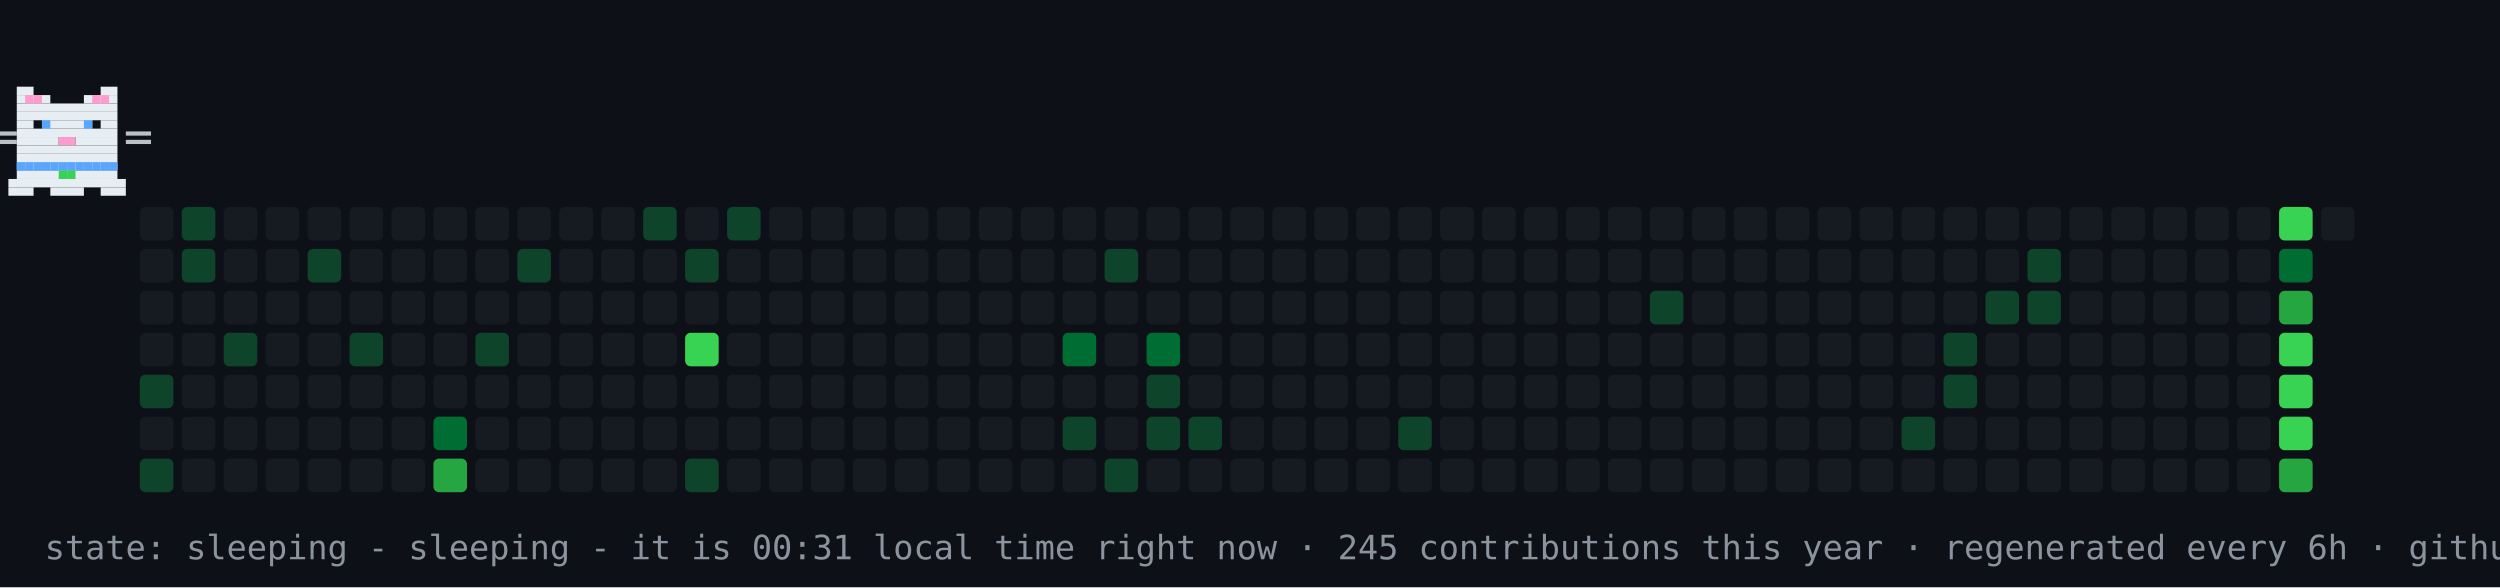
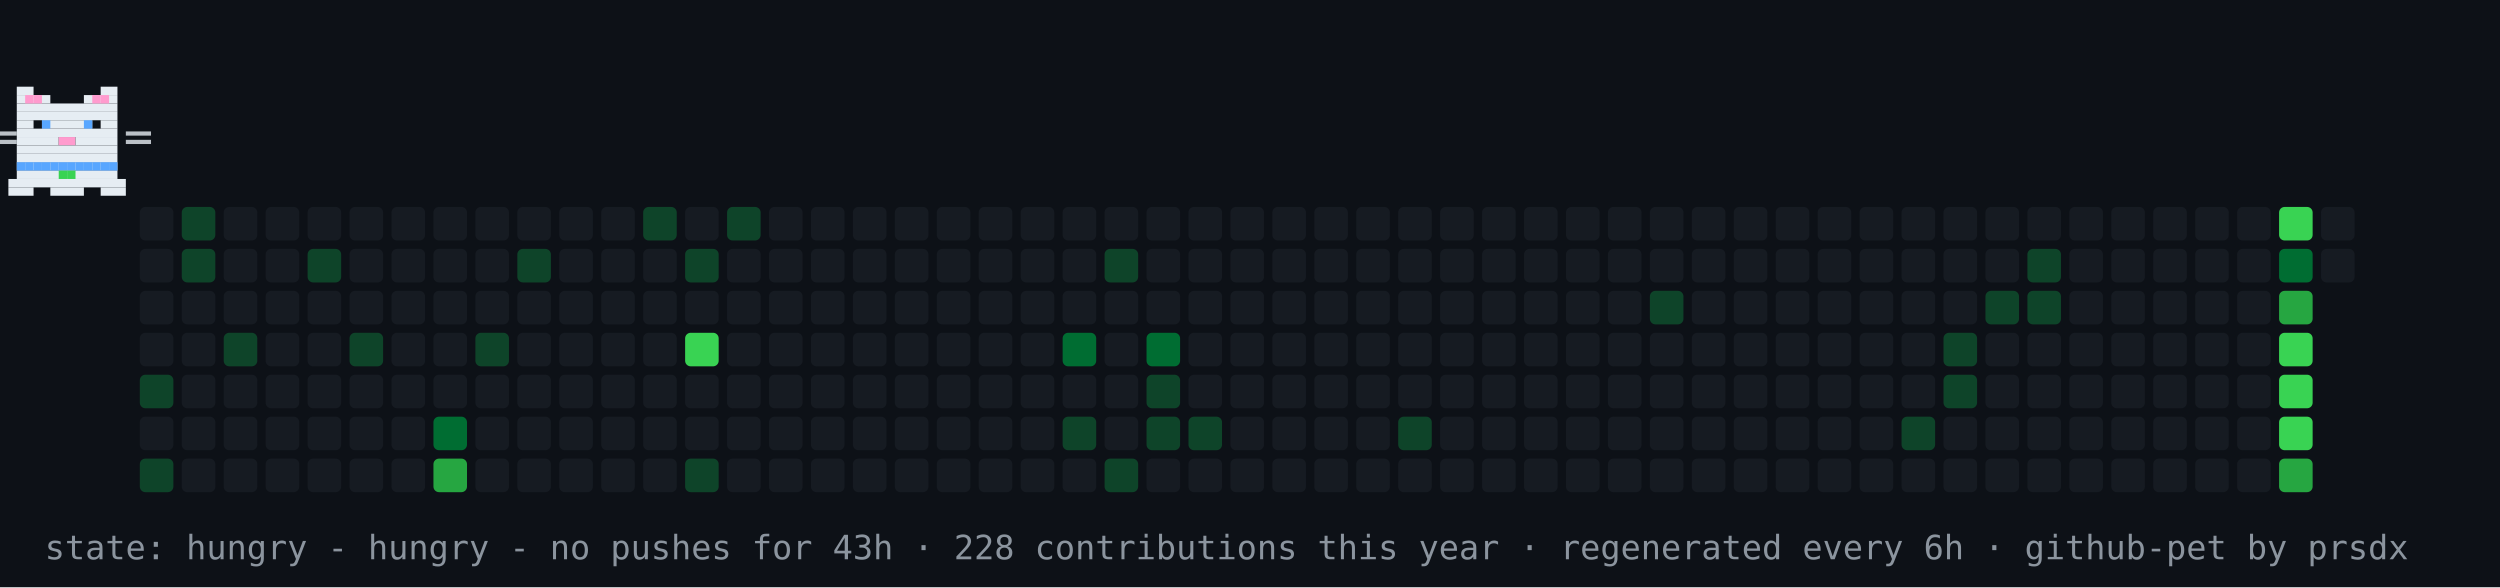
- <svg xmlns="http://www.w3.org/2000/svg" width="894" height="210" viewBox="0 0 894 210" role="img" aria-label="contribution graph cat: sleeping">
+ <svg xmlns="http://www.w3.org/2000/svg" width="894" height="210" viewBox="0 0 894 210" role="img" aria-label="contribution graph cat: hungry">
  <rect width="894" height="210" fill="#0d1117" />
  <rect x="50" y="74" width="12" height="12" rx="2" fill="#161b22" />
  <rect x="50" y="89" width="12" height="12" rx="2" fill="#161b22" />
  <rect x="50" y="104" width="12" height="12" rx="2" fill="#161b22" />
  <rect x="50" y="119" width="12" height="12" rx="2" fill="#161b22" />
  <rect x="50" y="134" width="12" height="12" rx="2" fill="#0e4429" />
  <rect x="50" y="149" width="12" height="12" rx="2" fill="#161b22" />
  <rect x="50" y="164" width="12" height="12" rx="2" fill="#0e4429" />
  <rect x="65" y="74" width="12" height="12" rx="2" fill="#0e4429" />
  <rect x="65" y="89" width="12" height="12" rx="2" fill="#0e4429" />
  <rect x="65" y="104" width="12" height="12" rx="2" fill="#161b22" />
  <rect x="65" y="119" width="12" height="12" rx="2" fill="#161b22" />
  <rect x="65" y="134" width="12" height="12" rx="2" fill="#161b22" />
  <rect x="65" y="149" width="12" height="12" rx="2" fill="#161b22" />
  <rect x="65" y="164" width="12" height="12" rx="2" fill="#161b22" />
  <rect x="80" y="74" width="12" height="12" rx="2" fill="#161b22" />
  <rect x="80" y="89" width="12" height="12" rx="2" fill="#161b22" />
  <rect x="80" y="104" width="12" height="12" rx="2" fill="#161b22" />
  <rect x="80" y="119" width="12" height="12" rx="2" fill="#0e4429" />
  <rect x="80" y="134" width="12" height="12" rx="2" fill="#161b22" />
  <rect x="80" y="149" width="12" height="12" rx="2" fill="#161b22" />
  <rect x="80" y="164" width="12" height="12" rx="2" fill="#161b22" />
  <rect x="95" y="74" width="12" height="12" rx="2" fill="#161b22" />
  <rect x="95" y="89" width="12" height="12" rx="2" fill="#161b22" />
  <rect x="95" y="104" width="12" height="12" rx="2" fill="#161b22" />
  <rect x="95" y="119" width="12" height="12" rx="2" fill="#161b22" />
  <rect x="95" y="134" width="12" height="12" rx="2" fill="#161b22" />
  <rect x="95" y="149" width="12" height="12" rx="2" fill="#161b22" />
  <rect x="95" y="164" width="12" height="12" rx="2" fill="#161b22" />
  <rect x="110" y="74" width="12" height="12" rx="2" fill="#161b22" />
  <rect x="110" y="89" width="12" height="12" rx="2" fill="#0e4429" />
  <rect x="110" y="104" width="12" height="12" rx="2" fill="#161b22" />
  <rect x="110" y="119" width="12" height="12" rx="2" fill="#161b22" />
  <rect x="110" y="134" width="12" height="12" rx="2" fill="#161b22" />
  <rect x="110" y="149" width="12" height="12" rx="2" fill="#161b22" />
  <rect x="110" y="164" width="12" height="12" rx="2" fill="#161b22" />
  <rect x="125" y="74" width="12" height="12" rx="2" fill="#161b22" />
  <rect x="125" y="89" width="12" height="12" rx="2" fill="#161b22" />
  <rect x="125" y="104" width="12" height="12" rx="2" fill="#161b22" />
  <rect x="125" y="119" width="12" height="12" rx="2" fill="#0e4429" />
  <rect x="125" y="134" width="12" height="12" rx="2" fill="#161b22" />
  <rect x="125" y="149" width="12" height="12" rx="2" fill="#161b22" />
  <rect x="125" y="164" width="12" height="12" rx="2" fill="#161b22" />
  <rect x="140" y="74" width="12" height="12" rx="2" fill="#161b22" />
  <rect x="140" y="89" width="12" height="12" rx="2" fill="#161b22" />
  <rect x="140" y="104" width="12" height="12" rx="2" fill="#161b22" />
  <rect x="140" y="119" width="12" height="12" rx="2" fill="#161b22" />
  <rect x="140" y="134" width="12" height="12" rx="2" fill="#161b22" />
  <rect x="140" y="149" width="12" height="12" rx="2" fill="#161b22" />
  <rect x="140" y="164" width="12" height="12" rx="2" fill="#161b22" />
  <rect x="155" y="74" width="12" height="12" rx="2" fill="#161b22" />
  <rect x="155" y="89" width="12" height="12" rx="2" fill="#161b22" />
  <rect x="155" y="104" width="12" height="12" rx="2" fill="#161b22" />
  <rect x="155" y="119" width="12" height="12" rx="2" fill="#161b22" />
  <rect x="155" y="134" width="12" height="12" rx="2" fill="#161b22" />
  <rect x="155" y="149" width="12" height="12" rx="2" fill="#006d32" />
  <rect x="155" y="164" width="12" height="12" rx="2" fill="#26a641" />
  <rect x="170" y="74" width="12" height="12" rx="2" fill="#161b22" />
  <rect x="170" y="89" width="12" height="12" rx="2" fill="#161b22" />
  <rect x="170" y="104" width="12" height="12" rx="2" fill="#161b22" />
  <rect x="170" y="119" width="12" height="12" rx="2" fill="#0e4429" />
  <rect x="170" y="134" width="12" height="12" rx="2" fill="#161b22" />
  <rect x="170" y="149" width="12" height="12" rx="2" fill="#161b22" />
  <rect x="170" y="164" width="12" height="12" rx="2" fill="#161b22" />
  <rect x="185" y="74" width="12" height="12" rx="2" fill="#161b22" />
  <rect x="185" y="89" width="12" height="12" rx="2" fill="#0e4429" />
  <rect x="185" y="104" width="12" height="12" rx="2" fill="#161b22" />
  <rect x="185" y="119" width="12" height="12" rx="2" fill="#161b22" />
  <rect x="185" y="134" width="12" height="12" rx="2" fill="#161b22" />
  <rect x="185" y="149" width="12" height="12" rx="2" fill="#161b22" />
  <rect x="185" y="164" width="12" height="12" rx="2" fill="#161b22" />
  <rect x="200" y="74" width="12" height="12" rx="2" fill="#161b22" />
  <rect x="200" y="89" width="12" height="12" rx="2" fill="#161b22" />
  <rect x="200" y="104" width="12" height="12" rx="2" fill="#161b22" />
  <rect x="200" y="119" width="12" height="12" rx="2" fill="#161b22" />
  <rect x="200" y="134" width="12" height="12" rx="2" fill="#161b22" />
  <rect x="200" y="149" width="12" height="12" rx="2" fill="#161b22" />
  <rect x="200" y="164" width="12" height="12" rx="2" fill="#161b22" />
  <rect x="215" y="74" width="12" height="12" rx="2" fill="#161b22" />
  <rect x="215" y="89" width="12" height="12" rx="2" fill="#161b22" />
  <rect x="215" y="104" width="12" height="12" rx="2" fill="#161b22" />
  <rect x="215" y="119" width="12" height="12" rx="2" fill="#161b22" />
  <rect x="215" y="134" width="12" height="12" rx="2" fill="#161b22" />
  <rect x="215" y="149" width="12" height="12" rx="2" fill="#161b22" />
  <rect x="215" y="164" width="12" height="12" rx="2" fill="#161b22" />
  <rect x="230" y="74" width="12" height="12" rx="2" fill="#0e4429" />
  <rect x="230" y="89" width="12" height="12" rx="2" fill="#161b22" />
  <rect x="230" y="104" width="12" height="12" rx="2" fill="#161b22" />
  <rect x="230" y="119" width="12" height="12" rx="2" fill="#161b22" />
  <rect x="230" y="134" width="12" height="12" rx="2" fill="#161b22" />
  <rect x="230" y="149" width="12" height="12" rx="2" fill="#161b22" />
  <rect x="230" y="164" width="12" height="12" rx="2" fill="#161b22" />
  <rect x="245" y="74" width="12" height="12" rx="2" fill="#161b22" />
  <rect x="245" y="89" width="12" height="12" rx="2" fill="#0e4429" />
  <rect x="245" y="104" width="12" height="12" rx="2" fill="#161b22" />
  <rect x="245" y="119" width="12" height="12" rx="2" fill="#39d353" />
  <rect x="245" y="134" width="12" height="12" rx="2" fill="#161b22" />
  <rect x="245" y="149" width="12" height="12" rx="2" fill="#161b22" />
  <rect x="245" y="164" width="12" height="12" rx="2" fill="#0e4429" />
  <rect x="260" y="74" width="12" height="12" rx="2" fill="#0e4429" />
  <rect x="260" y="89" width="12" height="12" rx="2" fill="#161b22" />
  <rect x="260" y="104" width="12" height="12" rx="2" fill="#161b22" />
  <rect x="260" y="119" width="12" height="12" rx="2" fill="#161b22" />
  <rect x="260" y="134" width="12" height="12" rx="2" fill="#161b22" />
  <rect x="260" y="149" width="12" height="12" rx="2" fill="#161b22" />
  <rect x="260" y="164" width="12" height="12" rx="2" fill="#161b22" />
  <rect x="275" y="74" width="12" height="12" rx="2" fill="#161b22" />
  <rect x="275" y="89" width="12" height="12" rx="2" fill="#161b22" />
  <rect x="275" y="104" width="12" height="12" rx="2" fill="#161b22" />
  <rect x="275" y="119" width="12" height="12" rx="2" fill="#161b22" />
  <rect x="275" y="134" width="12" height="12" rx="2" fill="#161b22" />
  <rect x="275" y="149" width="12" height="12" rx="2" fill="#161b22" />
  <rect x="275" y="164" width="12" height="12" rx="2" fill="#161b22" />
  <rect x="290" y="74" width="12" height="12" rx="2" fill="#161b22" />
  <rect x="290" y="89" width="12" height="12" rx="2" fill="#161b22" />
  <rect x="290" y="104" width="12" height="12" rx="2" fill="#161b22" />
  <rect x="290" y="119" width="12" height="12" rx="2" fill="#161b22" />
  <rect x="290" y="134" width="12" height="12" rx="2" fill="#161b22" />
  <rect x="290" y="149" width="12" height="12" rx="2" fill="#161b22" />
  <rect x="290" y="164" width="12" height="12" rx="2" fill="#161b22" />
  <rect x="305" y="74" width="12" height="12" rx="2" fill="#161b22" />
  <rect x="305" y="89" width="12" height="12" rx="2" fill="#161b22" />
  <rect x="305" y="104" width="12" height="12" rx="2" fill="#161b22" />
  <rect x="305" y="119" width="12" height="12" rx="2" fill="#161b22" />
  <rect x="305" y="134" width="12" height="12" rx="2" fill="#161b22" />
  <rect x="305" y="149" width="12" height="12" rx="2" fill="#161b22" />
  <rect x="305" y="164" width="12" height="12" rx="2" fill="#161b22" />
  <rect x="320" y="74" width="12" height="12" rx="2" fill="#161b22" />
  <rect x="320" y="89" width="12" height="12" rx="2" fill="#161b22" />
  <rect x="320" y="104" width="12" height="12" rx="2" fill="#161b22" />
  <rect x="320" y="119" width="12" height="12" rx="2" fill="#161b22" />
  <rect x="320" y="134" width="12" height="12" rx="2" fill="#161b22" />
  <rect x="320" y="149" width="12" height="12" rx="2" fill="#161b22" />
  <rect x="320" y="164" width="12" height="12" rx="2" fill="#161b22" />
  <rect x="335" y="74" width="12" height="12" rx="2" fill="#161b22" />
  <rect x="335" y="89" width="12" height="12" rx="2" fill="#161b22" />
  <rect x="335" y="104" width="12" height="12" rx="2" fill="#161b22" />
  <rect x="335" y="119" width="12" height="12" rx="2" fill="#161b22" />
  <rect x="335" y="134" width="12" height="12" rx="2" fill="#161b22" />
  <rect x="335" y="149" width="12" height="12" rx="2" fill="#161b22" />
  <rect x="335" y="164" width="12" height="12" rx="2" fill="#161b22" />
  <rect x="350" y="74" width="12" height="12" rx="2" fill="#161b22" />
  <rect x="350" y="89" width="12" height="12" rx="2" fill="#161b22" />
  <rect x="350" y="104" width="12" height="12" rx="2" fill="#161b22" />
  <rect x="350" y="119" width="12" height="12" rx="2" fill="#161b22" />
  <rect x="350" y="134" width="12" height="12" rx="2" fill="#161b22" />
  <rect x="350" y="149" width="12" height="12" rx="2" fill="#161b22" />
  <rect x="350" y="164" width="12" height="12" rx="2" fill="#161b22" />
  <rect x="365" y="74" width="12" height="12" rx="2" fill="#161b22" />
  <rect x="365" y="89" width="12" height="12" rx="2" fill="#161b22" />
  <rect x="365" y="104" width="12" height="12" rx="2" fill="#161b22" />
  <rect x="365" y="119" width="12" height="12" rx="2" fill="#161b22" />
  <rect x="365" y="134" width="12" height="12" rx="2" fill="#161b22" />
  <rect x="365" y="149" width="12" height="12" rx="2" fill="#161b22" />
  <rect x="365" y="164" width="12" height="12" rx="2" fill="#161b22" />
  <rect x="380" y="74" width="12" height="12" rx="2" fill="#161b22" />
  <rect x="380" y="89" width="12" height="12" rx="2" fill="#161b22" />
  <rect x="380" y="104" width="12" height="12" rx="2" fill="#161b22" />
  <rect x="380" y="119" width="12" height="12" rx="2" fill="#006d32" />
  <rect x="380" y="134" width="12" height="12" rx="2" fill="#161b22" />
  <rect x="380" y="149" width="12" height="12" rx="2" fill="#0e4429" />
  <rect x="380" y="164" width="12" height="12" rx="2" fill="#161b22" />
  <rect x="395" y="74" width="12" height="12" rx="2" fill="#161b22" />
  <rect x="395" y="89" width="12" height="12" rx="2" fill="#0e4429" />
  <rect x="395" y="104" width="12" height="12" rx="2" fill="#161b22" />
  <rect x="395" y="119" width="12" height="12" rx="2" fill="#161b22" />
  <rect x="395" y="134" width="12" height="12" rx="2" fill="#161b22" />
  <rect x="395" y="149" width="12" height="12" rx="2" fill="#161b22" />
  <rect x="395" y="164" width="12" height="12" rx="2" fill="#0e4429" />
  <rect x="410" y="74" width="12" height="12" rx="2" fill="#161b22" />
  <rect x="410" y="89" width="12" height="12" rx="2" fill="#161b22" />
  <rect x="410" y="104" width="12" height="12" rx="2" fill="#161b22" />
  <rect x="410" y="119" width="12" height="12" rx="2" fill="#006d32" />
  <rect x="410" y="134" width="12" height="12" rx="2" fill="#0e4429" />
  <rect x="410" y="149" width="12" height="12" rx="2" fill="#0e4429" />
  <rect x="410" y="164" width="12" height="12" rx="2" fill="#161b22" />
  <rect x="425" y="74" width="12" height="12" rx="2" fill="#161b22" />
  <rect x="425" y="89" width="12" height="12" rx="2" fill="#161b22" />
  <rect x="425" y="104" width="12" height="12" rx="2" fill="#161b22" />
  <rect x="425" y="119" width="12" height="12" rx="2" fill="#161b22" />
  <rect x="425" y="134" width="12" height="12" rx="2" fill="#161b22" />
  <rect x="425" y="149" width="12" height="12" rx="2" fill="#0e4429" />
  <rect x="425" y="164" width="12" height="12" rx="2" fill="#161b22" />
  <rect x="440" y="74" width="12" height="12" rx="2" fill="#161b22" />
  <rect x="440" y="89" width="12" height="12" rx="2" fill="#161b22" />
  <rect x="440" y="104" width="12" height="12" rx="2" fill="#161b22" />
  <rect x="440" y="119" width="12" height="12" rx="2" fill="#161b22" />
  <rect x="440" y="134" width="12" height="12" rx="2" fill="#161b22" />
  <rect x="440" y="149" width="12" height="12" rx="2" fill="#161b22" />
  <rect x="440" y="164" width="12" height="12" rx="2" fill="#161b22" />
  <rect x="455" y="74" width="12" height="12" rx="2" fill="#161b22" />
  <rect x="455" y="89" width="12" height="12" rx="2" fill="#161b22" />
  <rect x="455" y="104" width="12" height="12" rx="2" fill="#161b22" />
  <rect x="455" y="119" width="12" height="12" rx="2" fill="#161b22" />
  <rect x="455" y="134" width="12" height="12" rx="2" fill="#161b22" />
  <rect x="455" y="149" width="12" height="12" rx="2" fill="#161b22" />
  <rect x="455" y="164" width="12" height="12" rx="2" fill="#161b22" />
  <rect x="470" y="74" width="12" height="12" rx="2" fill="#161b22" />
  <rect x="470" y="89" width="12" height="12" rx="2" fill="#161b22" />
  <rect x="470" y="104" width="12" height="12" rx="2" fill="#161b22" />
  <rect x="470" y="119" width="12" height="12" rx="2" fill="#161b22" />
  <rect x="470" y="134" width="12" height="12" rx="2" fill="#161b22" />
  <rect x="470" y="149" width="12" height="12" rx="2" fill="#161b22" />
  <rect x="470" y="164" width="12" height="12" rx="2" fill="#161b22" />
  <rect x="485" y="74" width="12" height="12" rx="2" fill="#161b22" />
  <rect x="485" y="89" width="12" height="12" rx="2" fill="#161b22" />
  <rect x="485" y="104" width="12" height="12" rx="2" fill="#161b22" />
  <rect x="485" y="119" width="12" height="12" rx="2" fill="#161b22" />
  <rect x="485" y="134" width="12" height="12" rx="2" fill="#161b22" />
  <rect x="485" y="149" width="12" height="12" rx="2" fill="#161b22" />
  <rect x="485" y="164" width="12" height="12" rx="2" fill="#161b22" />
  <rect x="500" y="74" width="12" height="12" rx="2" fill="#161b22" />
  <rect x="500" y="89" width="12" height="12" rx="2" fill="#161b22" />
  <rect x="500" y="104" width="12" height="12" rx="2" fill="#161b22" />
  <rect x="500" y="119" width="12" height="12" rx="2" fill="#161b22" />
  <rect x="500" y="134" width="12" height="12" rx="2" fill="#161b22" />
  <rect x="500" y="149" width="12" height="12" rx="2" fill="#0e4429" />
  <rect x="500" y="164" width="12" height="12" rx="2" fill="#161b22" />
  <rect x="515" y="74" width="12" height="12" rx="2" fill="#161b22" />
  <rect x="515" y="89" width="12" height="12" rx="2" fill="#161b22" />
  <rect x="515" y="104" width="12" height="12" rx="2" fill="#161b22" />
  <rect x="515" y="119" width="12" height="12" rx="2" fill="#161b22" />
  <rect x="515" y="134" width="12" height="12" rx="2" fill="#161b22" />
  <rect x="515" y="149" width="12" height="12" rx="2" fill="#161b22" />
  <rect x="515" y="164" width="12" height="12" rx="2" fill="#161b22" />
  <rect x="530" y="74" width="12" height="12" rx="2" fill="#161b22" />
  <rect x="530" y="89" width="12" height="12" rx="2" fill="#161b22" />
  <rect x="530" y="104" width="12" height="12" rx="2" fill="#161b22" />
  <rect x="530" y="119" width="12" height="12" rx="2" fill="#161b22" />
  <rect x="530" y="134" width="12" height="12" rx="2" fill="#161b22" />
  <rect x="530" y="149" width="12" height="12" rx="2" fill="#161b22" />
  <rect x="530" y="164" width="12" height="12" rx="2" fill="#161b22" />
  <rect x="545" y="74" width="12" height="12" rx="2" fill="#161b22" />
  <rect x="545" y="89" width="12" height="12" rx="2" fill="#161b22" />
  <rect x="545" y="104" width="12" height="12" rx="2" fill="#161b22" />
  <rect x="545" y="119" width="12" height="12" rx="2" fill="#161b22" />
  <rect x="545" y="134" width="12" height="12" rx="2" fill="#161b22" />
  <rect x="545" y="149" width="12" height="12" rx="2" fill="#161b22" />
  <rect x="545" y="164" width="12" height="12" rx="2" fill="#161b22" />
  <rect x="560" y="74" width="12" height="12" rx="2" fill="#161b22" />
  <rect x="560" y="89" width="12" height="12" rx="2" fill="#161b22" />
  <rect x="560" y="104" width="12" height="12" rx="2" fill="#161b22" />
  <rect x="560" y="119" width="12" height="12" rx="2" fill="#161b22" />
  <rect x="560" y="134" width="12" height="12" rx="2" fill="#161b22" />
  <rect x="560" y="149" width="12" height="12" rx="2" fill="#161b22" />
  <rect x="560" y="164" width="12" height="12" rx="2" fill="#161b22" />
  <rect x="575" y="74" width="12" height="12" rx="2" fill="#161b22" />
  <rect x="575" y="89" width="12" height="12" rx="2" fill="#161b22" />
  <rect x="575" y="104" width="12" height="12" rx="2" fill="#161b22" />
  <rect x="575" y="119" width="12" height="12" rx="2" fill="#161b22" />
  <rect x="575" y="134" width="12" height="12" rx="2" fill="#161b22" />
  <rect x="575" y="149" width="12" height="12" rx="2" fill="#161b22" />
  <rect x="575" y="164" width="12" height="12" rx="2" fill="#161b22" />
  <rect x="590" y="74" width="12" height="12" rx="2" fill="#161b22" />
  <rect x="590" y="89" width="12" height="12" rx="2" fill="#161b22" />
  <rect x="590" y="104" width="12" height="12" rx="2" fill="#0e4429" />
  <rect x="590" y="119" width="12" height="12" rx="2" fill="#161b22" />
  <rect x="590" y="134" width="12" height="12" rx="2" fill="#161b22" />
  <rect x="590" y="149" width="12" height="12" rx="2" fill="#161b22" />
  <rect x="590" y="164" width="12" height="12" rx="2" fill="#161b22" />
  <rect x="605" y="74" width="12" height="12" rx="2" fill="#161b22" />
  <rect x="605" y="89" width="12" height="12" rx="2" fill="#161b22" />
  <rect x="605" y="104" width="12" height="12" rx="2" fill="#161b22" />
  <rect x="605" y="119" width="12" height="12" rx="2" fill="#161b22" />
  <rect x="605" y="134" width="12" height="12" rx="2" fill="#161b22" />
  <rect x="605" y="149" width="12" height="12" rx="2" fill="#161b22" />
  <rect x="605" y="164" width="12" height="12" rx="2" fill="#161b22" />
  <rect x="620" y="74" width="12" height="12" rx="2" fill="#161b22" />
  <rect x="620" y="89" width="12" height="12" rx="2" fill="#161b22" />
  <rect x="620" y="104" width="12" height="12" rx="2" fill="#161b22" />
  <rect x="620" y="119" width="12" height="12" rx="2" fill="#161b22" />
  <rect x="620" y="134" width="12" height="12" rx="2" fill="#161b22" />
  <rect x="620" y="149" width="12" height="12" rx="2" fill="#161b22" />
  <rect x="620" y="164" width="12" height="12" rx="2" fill="#161b22" />
  <rect x="635" y="74" width="12" height="12" rx="2" fill="#161b22" />
  <rect x="635" y="89" width="12" height="12" rx="2" fill="#161b22" />
  <rect x="635" y="104" width="12" height="12" rx="2" fill="#161b22" />
  <rect x="635" y="119" width="12" height="12" rx="2" fill="#161b22" />
  <rect x="635" y="134" width="12" height="12" rx="2" fill="#161b22" />
  <rect x="635" y="149" width="12" height="12" rx="2" fill="#161b22" />
  <rect x="635" y="164" width="12" height="12" rx="2" fill="#161b22" />
  <rect x="650" y="74" width="12" height="12" rx="2" fill="#161b22" />
  <rect x="650" y="89" width="12" height="12" rx="2" fill="#161b22" />
  <rect x="650" y="104" width="12" height="12" rx="2" fill="#161b22" />
  <rect x="650" y="119" width="12" height="12" rx="2" fill="#161b22" />
  <rect x="650" y="134" width="12" height="12" rx="2" fill="#161b22" />
  <rect x="650" y="149" width="12" height="12" rx="2" fill="#161b22" />
  <rect x="650" y="164" width="12" height="12" rx="2" fill="#161b22" />
  <rect x="665" y="74" width="12" height="12" rx="2" fill="#161b22" />
  <rect x="665" y="89" width="12" height="12" rx="2" fill="#161b22" />
  <rect x="665" y="104" width="12" height="12" rx="2" fill="#161b22" />
  <rect x="665" y="119" width="12" height="12" rx="2" fill="#161b22" />
  <rect x="665" y="134" width="12" height="12" rx="2" fill="#161b22" />
  <rect x="665" y="149" width="12" height="12" rx="2" fill="#161b22" />
  <rect x="665" y="164" width="12" height="12" rx="2" fill="#161b22" />
  <rect x="680" y="74" width="12" height="12" rx="2" fill="#161b22" />
  <rect x="680" y="89" width="12" height="12" rx="2" fill="#161b22" />
  <rect x="680" y="104" width="12" height="12" rx="2" fill="#161b22" />
  <rect x="680" y="119" width="12" height="12" rx="2" fill="#161b22" />
  <rect x="680" y="134" width="12" height="12" rx="2" fill="#161b22" />
  <rect x="680" y="149" width="12" height="12" rx="2" fill="#0e4429" />
  <rect x="680" y="164" width="12" height="12" rx="2" fill="#161b22" />
  <rect x="695" y="74" width="12" height="12" rx="2" fill="#161b22" />
  <rect x="695" y="89" width="12" height="12" rx="2" fill="#161b22" />
  <rect x="695" y="104" width="12" height="12" rx="2" fill="#161b22" />
  <rect x="695" y="119" width="12" height="12" rx="2" fill="#0e4429" />
  <rect x="695" y="134" width="12" height="12" rx="2" fill="#0e4429" />
  <rect x="695" y="149" width="12" height="12" rx="2" fill="#161b22" />
  <rect x="695" y="164" width="12" height="12" rx="2" fill="#161b22" />
  <rect x="710" y="74" width="12" height="12" rx="2" fill="#161b22" />
  <rect x="710" y="89" width="12" height="12" rx="2" fill="#161b22" />
  <rect x="710" y="104" width="12" height="12" rx="2" fill="#0e4429" />
  <rect x="710" y="119" width="12" height="12" rx="2" fill="#161b22" />
  <rect x="710" y="134" width="12" height="12" rx="2" fill="#161b22" />
  <rect x="710" y="149" width="12" height="12" rx="2" fill="#161b22" />
  <rect x="710" y="164" width="12" height="12" rx="2" fill="#161b22" />
  <rect x="725" y="74" width="12" height="12" rx="2" fill="#161b22" />
  <rect x="725" y="89" width="12" height="12" rx="2" fill="#0e4429" />
  <rect x="725" y="104" width="12" height="12" rx="2" fill="#0e4429" />
  <rect x="725" y="119" width="12" height="12" rx="2" fill="#161b22" />
  <rect x="725" y="134" width="12" height="12" rx="2" fill="#161b22" />
  <rect x="725" y="149" width="12" height="12" rx="2" fill="#161b22" />
  <rect x="725" y="164" width="12" height="12" rx="2" fill="#161b22" />
  <rect x="740" y="74" width="12" height="12" rx="2" fill="#161b22" />
  <rect x="740" y="89" width="12" height="12" rx="2" fill="#161b22" />
  <rect x="740" y="104" width="12" height="12" rx="2" fill="#161b22" />
  <rect x="740" y="119" width="12" height="12" rx="2" fill="#161b22" />
  <rect x="740" y="134" width="12" height="12" rx="2" fill="#161b22" />
  <rect x="740" y="149" width="12" height="12" rx="2" fill="#161b22" />
  <rect x="740" y="164" width="12" height="12" rx="2" fill="#161b22" />
  <rect x="755" y="74" width="12" height="12" rx="2" fill="#161b22" />
  <rect x="755" y="89" width="12" height="12" rx="2" fill="#161b22" />
  <rect x="755" y="104" width="12" height="12" rx="2" fill="#161b22" />
  <rect x="755" y="119" width="12" height="12" rx="2" fill="#161b22" />
  <rect x="755" y="134" width="12" height="12" rx="2" fill="#161b22" />
  <rect x="755" y="149" width="12" height="12" rx="2" fill="#161b22" />
  <rect x="755" y="164" width="12" height="12" rx="2" fill="#161b22" />
  <rect x="770" y="74" width="12" height="12" rx="2" fill="#161b22" />
  <rect x="770" y="89" width="12" height="12" rx="2" fill="#161b22" />
  <rect x="770" y="104" width="12" height="12" rx="2" fill="#161b22" />
  <rect x="770" y="119" width="12" height="12" rx="2" fill="#161b22" />
  <rect x="770" y="134" width="12" height="12" rx="2" fill="#161b22" />
  <rect x="770" y="149" width="12" height="12" rx="2" fill="#161b22" />
  <rect x="770" y="164" width="12" height="12" rx="2" fill="#161b22" />
  <rect x="785" y="74" width="12" height="12" rx="2" fill="#161b22" />
  <rect x="785" y="89" width="12" height="12" rx="2" fill="#161b22" />
  <rect x="785" y="104" width="12" height="12" rx="2" fill="#161b22" />
  <rect x="785" y="119" width="12" height="12" rx="2" fill="#161b22" />
  <rect x="785" y="134" width="12" height="12" rx="2" fill="#161b22" />
  <rect x="785" y="149" width="12" height="12" rx="2" fill="#161b22" />
  <rect x="785" y="164" width="12" height="12" rx="2" fill="#161b22" />
  <rect x="800" y="74" width="12" height="12" rx="2" fill="#161b22" />
  <rect x="800" y="89" width="12" height="12" rx="2" fill="#161b22" />
  <rect x="800" y="104" width="12" height="12" rx="2" fill="#161b22" />
  <rect x="800" y="119" width="12" height="12" rx="2" fill="#161b22" />
  <rect x="800" y="134" width="12" height="12" rx="2" fill="#161b22" />
  <rect x="800" y="149" width="12" height="12" rx="2" fill="#161b22" />
  <rect x="800" y="164" width="12" height="12" rx="2" fill="#161b22" />
  <rect x="815" y="74" width="12" height="12" rx="2" fill="#39d353" />
  <rect x="815" y="89" width="12" height="12" rx="2" fill="#006d32" />
  <rect x="815" y="104" width="12" height="12" rx="2" fill="#26a641" />
  <rect x="815" y="119" width="12" height="12" rx="2" fill="#39d353" />
  <rect x="815" y="134" width="12" height="12" rx="2" fill="#39d353" />
  <rect x="815" y="149" width="12" height="12" rx="2" fill="#39d353" />
  <rect x="815" y="164" width="12" height="12" rx="2" fill="#26a641" />
  <rect x="830" y="74" width="12" height="12" rx="2" fill="#161b22" />
+   <rect x="830" y="89" width="12" height="12" rx="2" fill="#161b22" />
  <g>
-     <animateTransform attributeName="transform" type="translate" values="50 0;791 0;791 0;50 0;50 0" keyTimes="0;0.45;0.5;0.95;1" dur="30s" repeatCount="indefinite" />
+     <animateTransform attributeName="transform" type="translate" values="50 0;791 0;791 0;50 0;50 0" keyTimes="0;0.45;0.5;0.95;1" dur="36s" repeatCount="indefinite" />
    <g>
      <animateTransform attributeName="transform" type="translate" values="0 0;0 -4;0 0" keyTimes="0;0.5;1" dur="0.9s" repeatCount="indefinite" />
      <rect x="6" y="31" width="6" height="3" fill="#e6edf3" />
      <rect x="36" y="31" width="6" height="3" fill="#e6edf3" />
      <rect x="6" y="34" width="12" height="3" fill="#e6edf3" />
      <rect x="30" y="34" width="12" height="3" fill="#e6edf3" />
      <rect x="6" y="37" width="36" height="3" fill="#e6edf3" />
      <rect x="6" y="40" width="36" height="3" fill="#e6edf3" />
      <rect x="6" y="43" width="6" height="3" fill="#e6edf3" />
      <rect x="15" y="43" width="18" height="3" fill="#e6edf3" />
      <rect x="36" y="43" width="6" height="3" fill="#e6edf3" />
      <rect x="6" y="46" width="36" height="3" fill="#e6edf3" />
      <rect x="6" y="49" width="15" height="3" fill="#e6edf3" />
      <rect x="21" y="49" width="6" height="3" fill="#ff9bce" />
      <rect x="27" y="49" width="15" height="3" fill="#e6edf3" />
      <rect x="6" y="52" width="36" height="3" fill="#e6edf3" />
      <rect x="6" y="55" width="36" height="3" fill="#e6edf3" />
      <rect x="6" y="58" width="36" height="3" fill="#e6edf3" />
      <rect x="6" y="61" width="36" height="3" fill="#e6edf3" />
      <rect x="3" y="64" width="42" height="3" fill="#e6edf3" />
      <rect x="3" y="67" width="9" height="3" fill="#e6edf3" />
      <rect x="18" y="67" width="12" height="3" fill="#e6edf3" />
      <rect x="36" y="67" width="9" height="3" fill="#e6edf3" />
      <rect x="9" y="34" width="3" height="3" fill="#ff9bce" />
      <rect x="12" y="34" width="3" height="3" fill="#ff9bce" />
      <rect x="33" y="34" width="3" height="3" fill="#ff9bce" />
      <rect x="36" y="34" width="3" height="3" fill="#ff9bce" />
      <rect x="6" y="58" width="3" height="3" fill="#58a6ff" />
      <rect x="9" y="58" width="3" height="3" fill="#58a6ff" />
      <rect x="12" y="58" width="3" height="3" fill="#58a6ff" />
      <rect x="15" y="58" width="3" height="3" fill="#58a6ff" />
      <rect x="18" y="58" width="3" height="3" fill="#58a6ff" />
      <rect x="21" y="58" width="3" height="3" fill="#58a6ff" />
      <rect x="24" y="58" width="3" height="3" fill="#58a6ff" />
      <rect x="27" y="58" width="3" height="3" fill="#58a6ff" />
      <rect x="30" y="58" width="3" height="3" fill="#58a6ff" />
      <rect x="33" y="58" width="3" height="3" fill="#58a6ff" />
      <rect x="36" y="58" width="3" height="3" fill="#58a6ff" />
      <rect x="39" y="58" width="3" height="3" fill="#58a6ff" />
      <rect x="21" y="61" width="3" height="3" fill="#39d353" />
      <rect x="24" y="61" width="3" height="3" fill="#39d353" />
      <rect x="-3" y="47" width="9" height="1.5" fill="#e6edf3" opacity="0.8" />
      <rect x="-3" y="50" width="9" height="1.5" fill="#e6edf3" opacity="0.8" />
      <rect x="45" y="47" width="9" height="1.5" fill="#e6edf3" opacity="0.8" />
      <rect x="45" y="50" width="9" height="1.5" fill="#e6edf3" opacity="0.8" />
      <g>
        <animate attributeName="opacity" values="1;0;1" keyTimes="0;0.96;1" calcMode="discrete" dur="4s" repeatCount="indefinite" />
        <rect x="15" y="43" width="3" height="3" fill="#58a6ff" />
        <rect x="30" y="43" width="3" height="3" fill="#58a6ff" />
      </g>
      <g opacity="0">
        <animate attributeName="opacity" values="0;1;0" keyTimes="0;0.96;1" calcMode="discrete" dur="4s" repeatCount="indefinite" />
        <rect x="15" y="43" width="6" height="3" fill="#0d1117" />
        <rect x="30" y="43" width="6" height="3" fill="#0d1117" />
      </g>
    </g>
  </g>
-   <text x="16" y="200" font-family="monospace" font-size="12" fill="#8b949e">state: sleeping - sleeping - it is 00:31 local time right now · 245 contributions this year · regenerated every 6h · github-pet by prsdx</text>
+   <text x="16" y="200" font-family="monospace" font-size="12" fill="#8b949e">state: hungry - hungry - no pushes for 43h · 228 contributions this year · regenerated every 6h · github-pet by prsdx</text>
</svg>
